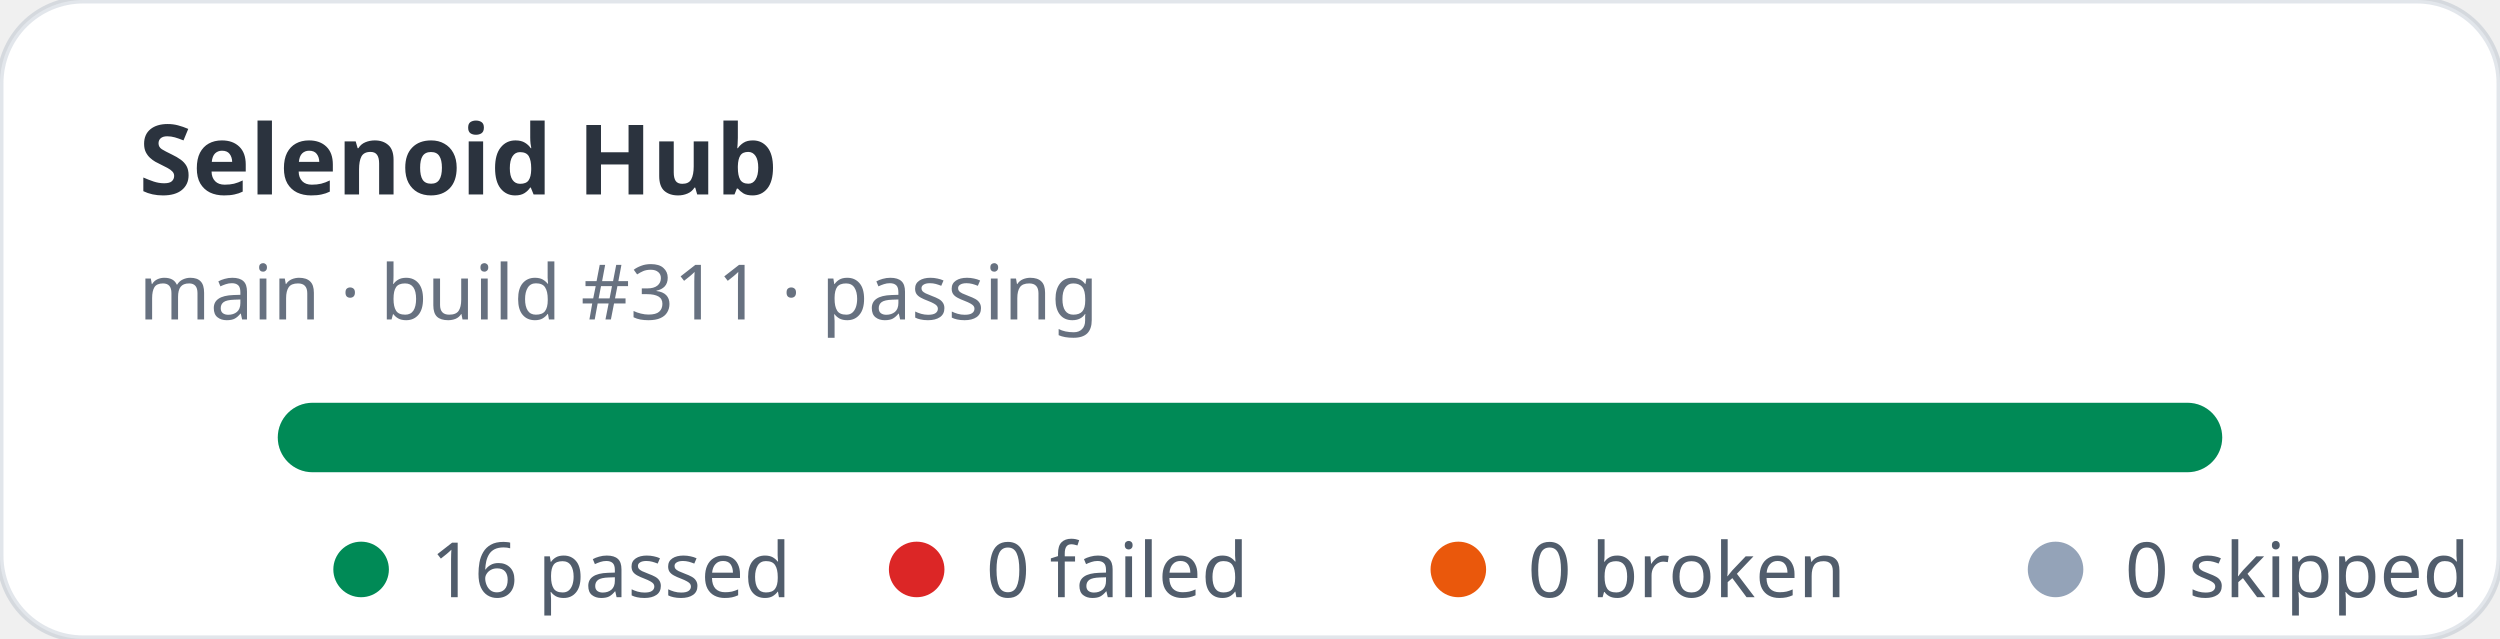
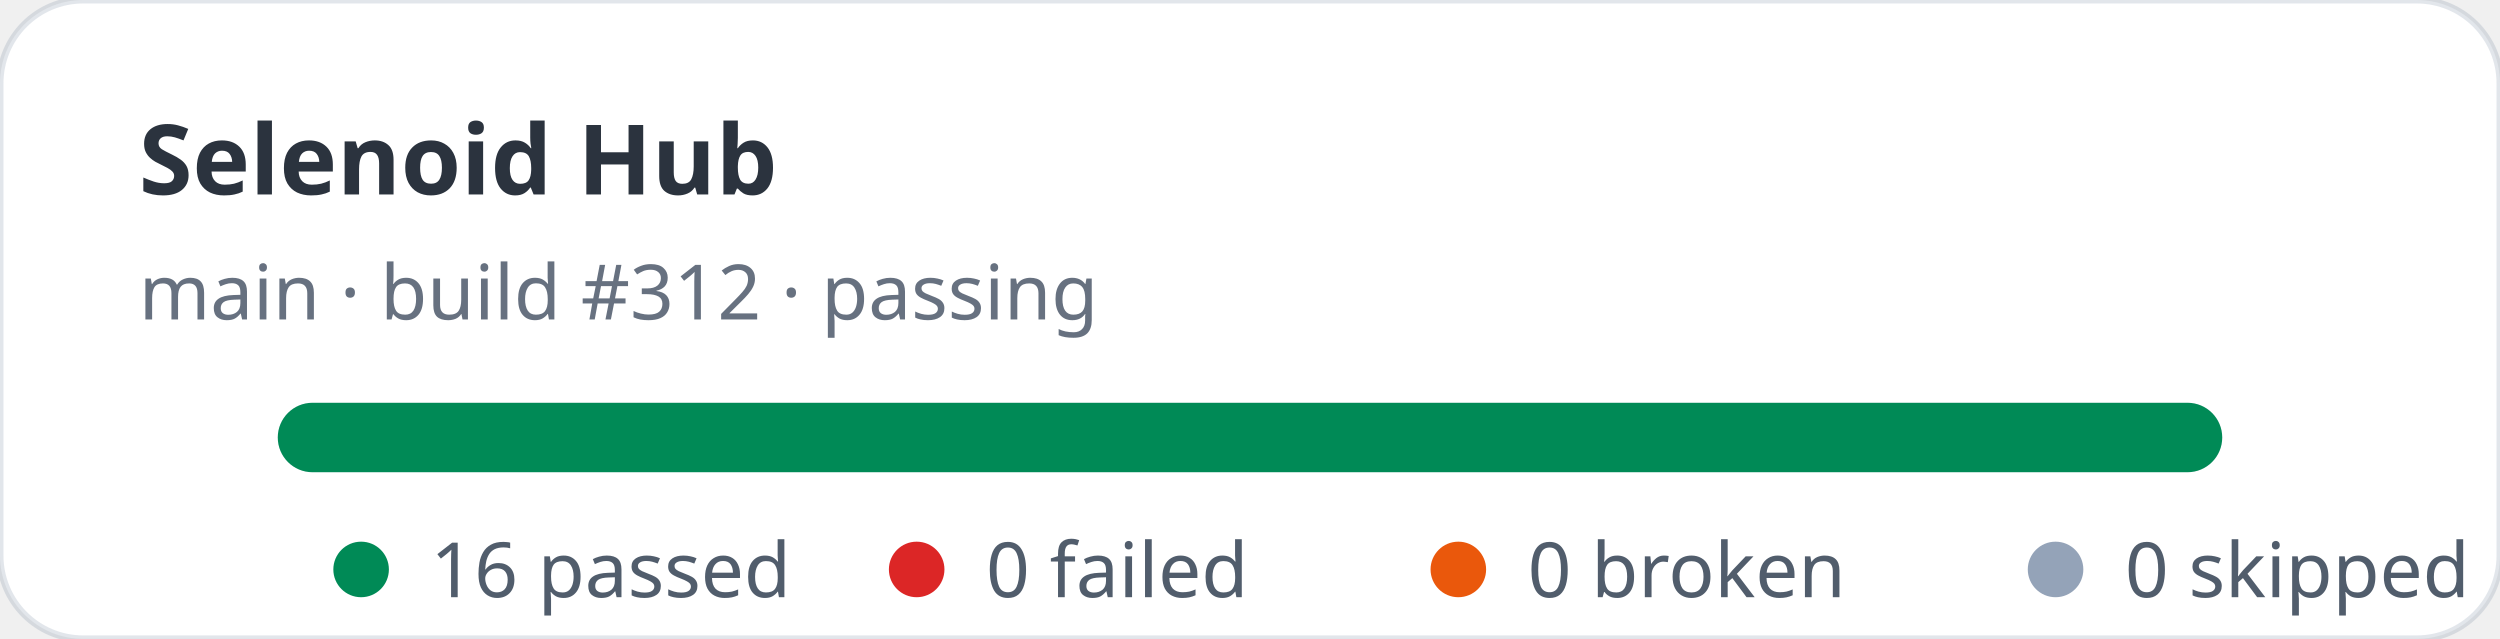
<svg xmlns="http://www.w3.org/2000/svg" width="360" height="92" viewBox="0 0 360 92" role="img" aria-label="Selenoid Hub stats: 16 passed, 0 failed">
  <rect width="360" height="92" rx="12" fill="#ffffff" stroke="rgba(11,48,86,0.12)" />
  <text x="20" y="28" fill="rgba(1,10,24,0.83)" font-family="ui-sans-serif,system-ui,sans-serif" font-size="14" font-weight="700">Selenoid Hub</text>
-   <text x="20" y="46" fill="rgba(2,19,44,0.6)" font-family="ui-sans-serif,system-ui,sans-serif" font-size="11">main · build #311 · passing</text>
+   <text x="20" y="46" fill="rgba(2,19,44,0.6)" font-family="ui-sans-serif,system-ui,sans-serif" font-size="11">main · build #312 · passing</text>
  <rect x="40" y="58" width="280" height="10" rx="5" fill="#e2e8f0" />
  <rect x="40" y="58" width="280" height="10" rx="5" fill="#008a56" />
  <g font-family="ui-sans-serif,system-ui,sans-serif" font-size="11" fill="rgba(1,18,40,0.68)">
    <circle cx="52" cy="82" r="4" fill="#008a56" />
    <text x="62" y="86">16 passed</text>
    <circle cx="132" cy="82" r="4" fill="#dc2626" />
    <text x="142" y="86">0 failed</text>
    <circle cx="210" cy="82" r="4" fill="#ea580c" />
    <text x="220" y="86">0 broken</text>
    <circle cx="296" cy="82" r="4" fill="#94a3b8" />
    <text x="306" y="86">0 skipped</text>
  </g>
</svg>
